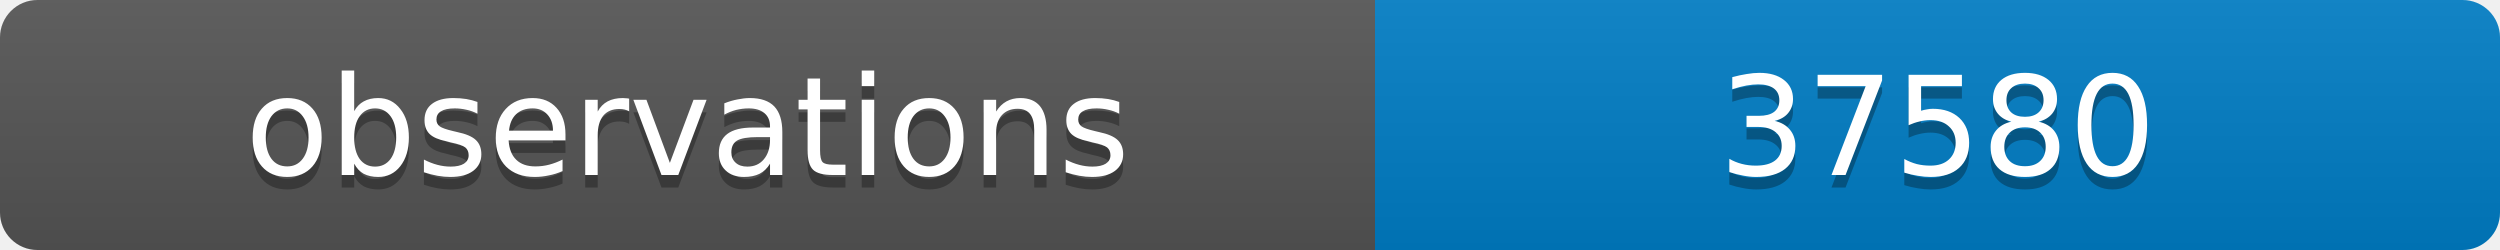
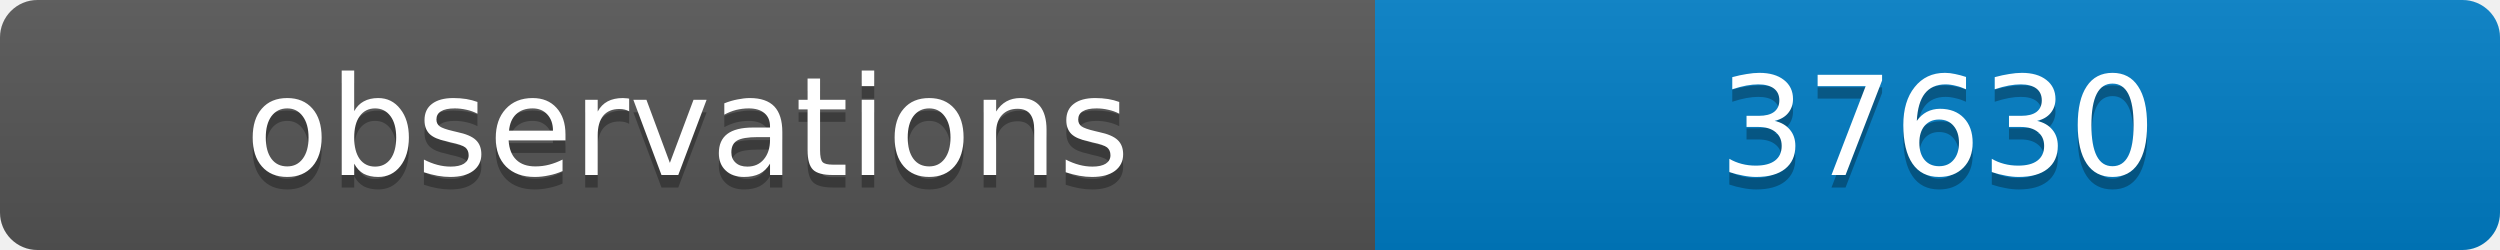
<svg xmlns="http://www.w3.org/2000/svg" width="200" height="20">
  <linearGradient id="b" x2="0" y2="100%">
    <stop offset="0" stop-color="#bbb" stop-opacity=".1" />
    <stop offset="1" stop-opacity=".1" />
  </linearGradient>
  <clipPath id="a">
    <rect width="200" height="20" rx="3" fill="#fff" />
  </clipPath>
  <g clip-path="url(#a)">
    <path fill="#555" d="M0 0h110v20H0z" />
    <path fill="#007ec6" d="M110 0h90v20H110z" />
    <path fill="url(#b)" d="M0 0h200v20H0z" />
  </g>
  <g fill="#fff" text-anchor="middle" font-family="DejaVu Sans,Verdana,Geneva,sans-serif" font-size="11">
    <text x="55" y="15" fill="#010101" fill-opacity=".3">observations</text>
    <text x="55" y="14">observations</text>
-     <text x="155" y="15" fill="#010101" fill-opacity=".3">37580</text>
-     <text x="155" y="14">37580</text>
+     <text x="155" y="15" fill="#010101" fill-opacity=".3">37630</text>
+     <text x="155" y="14">37630</text>
  </g>
</svg>
